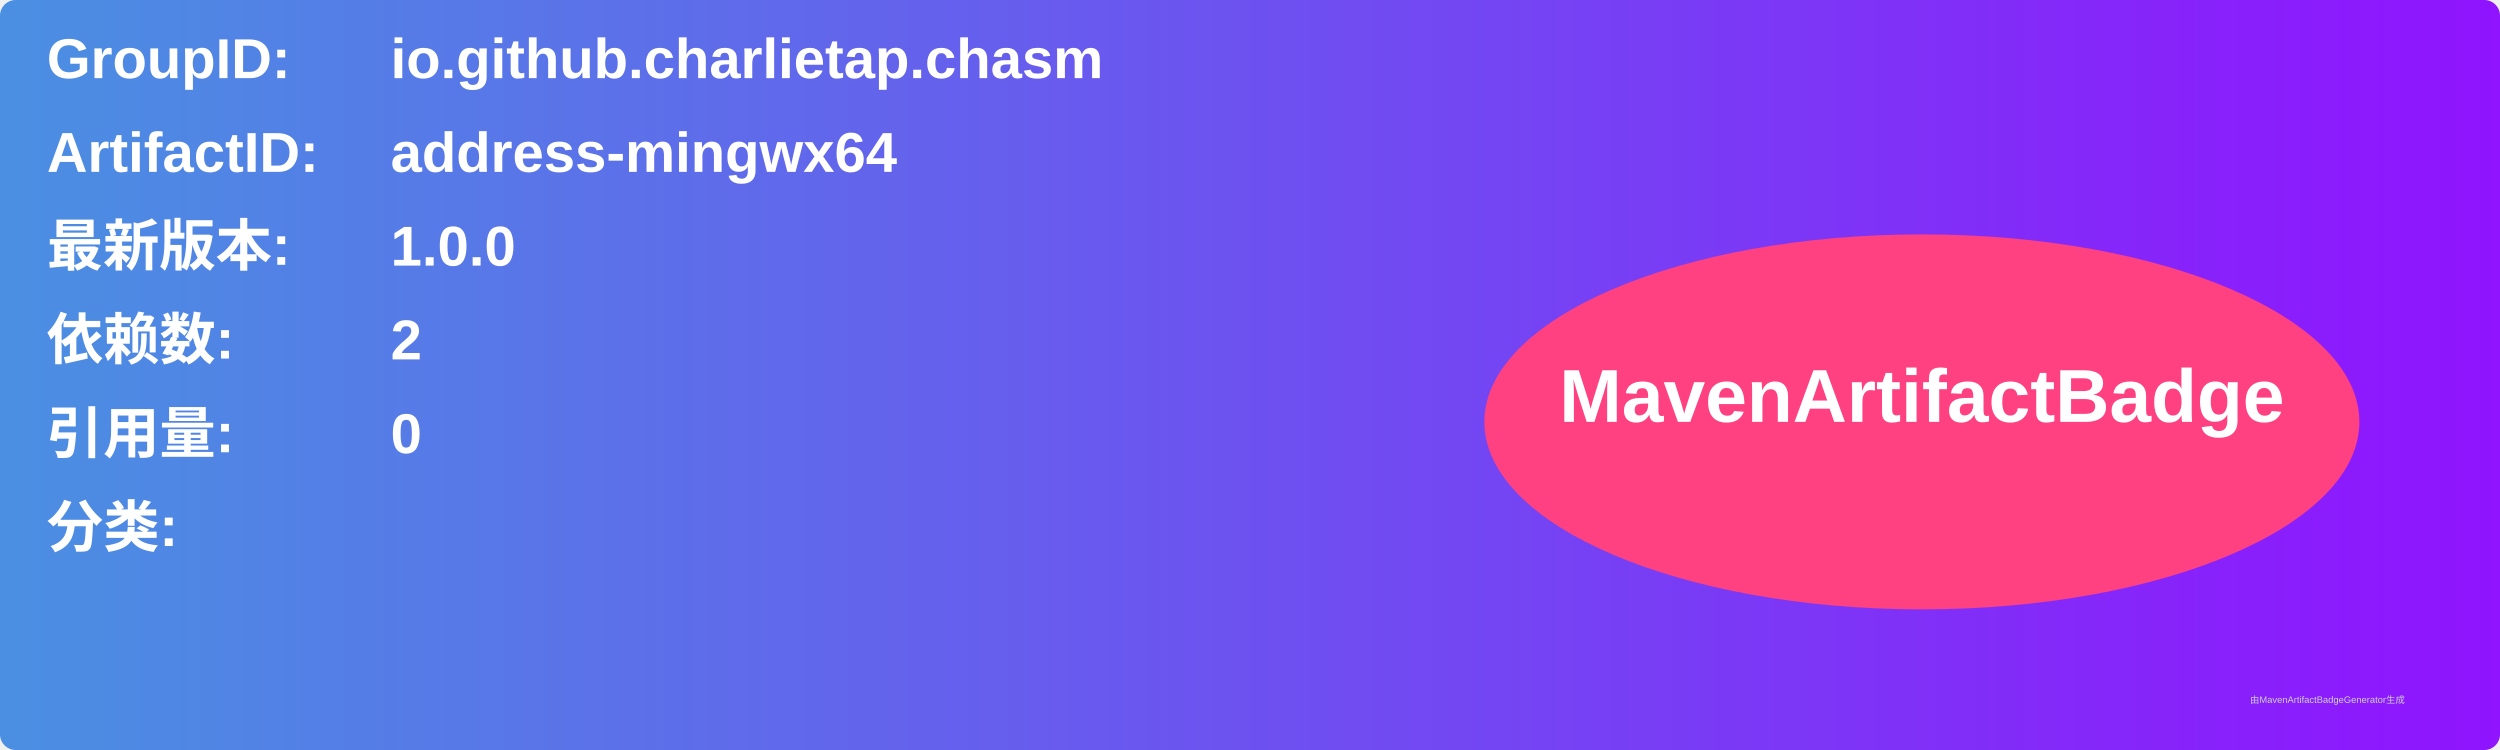
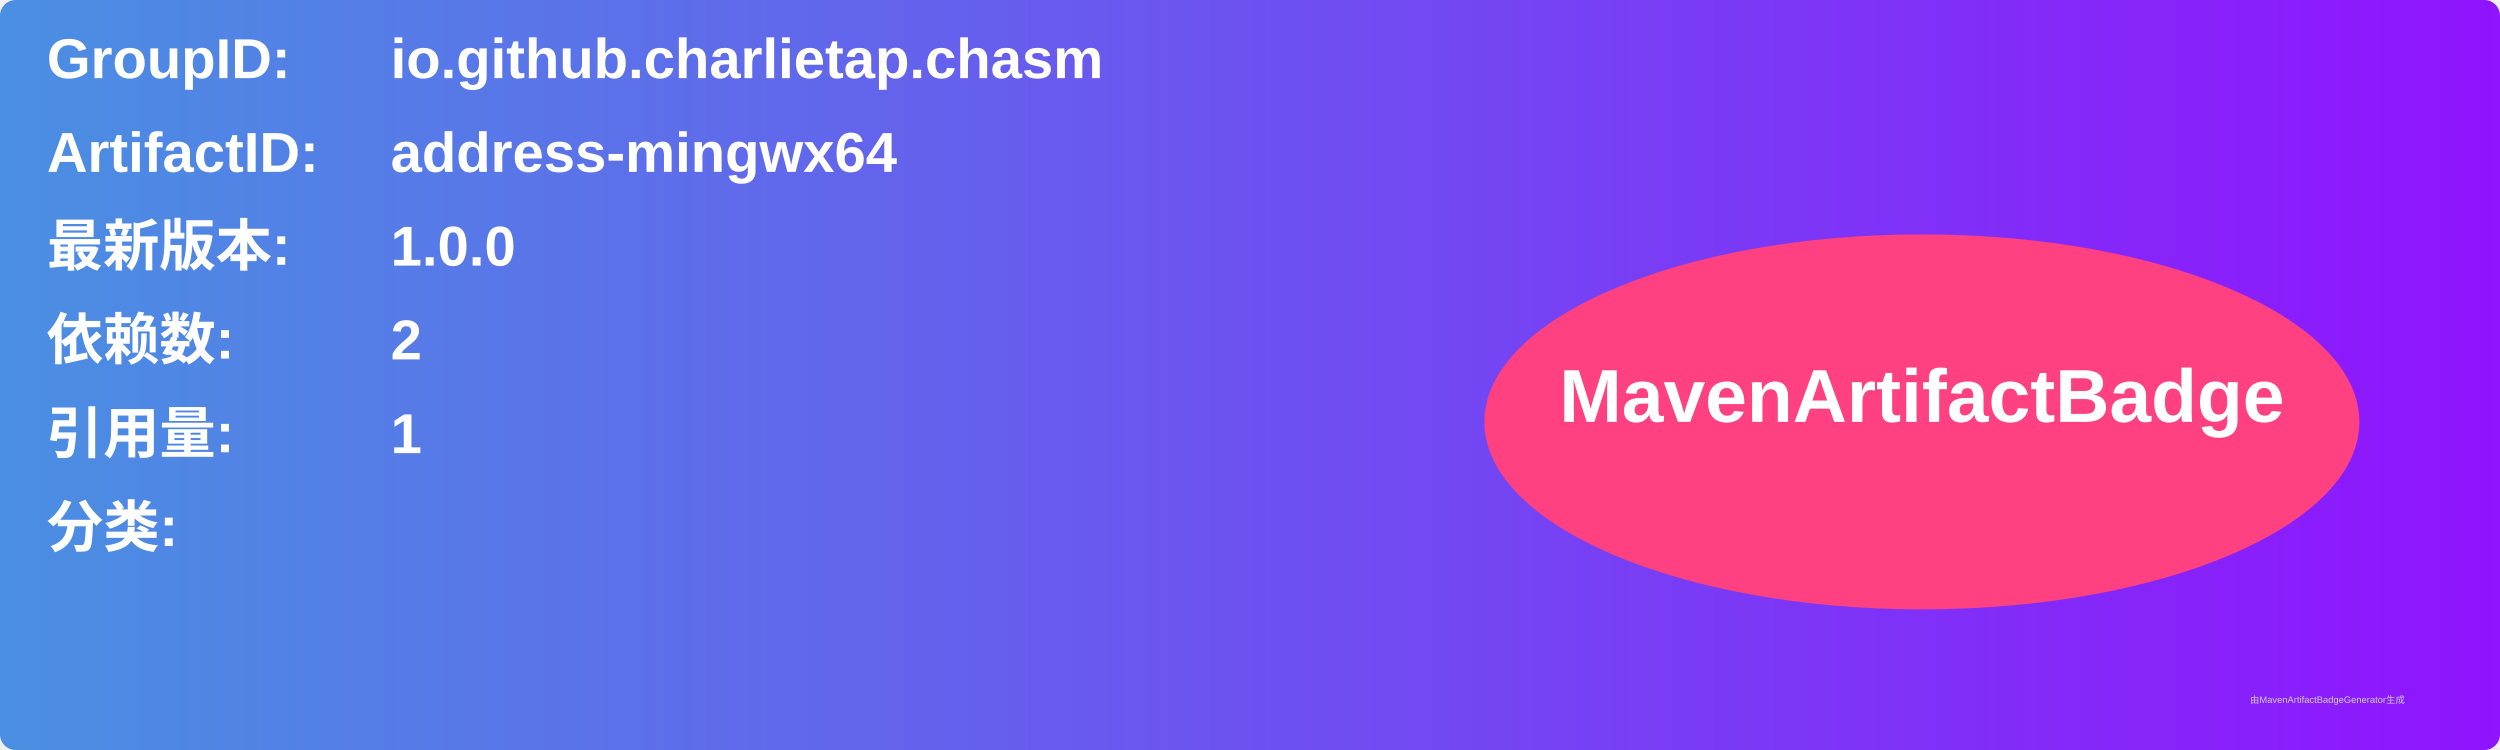
<svg xmlns="http://www.w3.org/2000/svg" width="800" height="240" viewBox="0 0 800 240">
  <linearGradient id="grad" x1="0%" y1="0%" x2="100%" y2="0%">
    <stop offset="0%" stop-color="#4a90e2" />
    <stop offset="100%" stop-color="#9013fe" />
  </linearGradient>
  <rect width="100%" height="100%" rx="5" ry="5" fill="url(#grad)" />
  <g transform="translate(15, 15)">
    <text x="0" y="10" font-family="Arial" font-size="18" fill="white" font-weight="bold" width="260">GroupID:</text>
    <text x="110" y="10" font-family="Arial" font-size="18" fill="white" font-weight="bold" width="460">io.github.charlietap.chasm</text>
    <text x="0" y="40" font-family="Arial" font-size="18" fill="white" font-weight="bold" width="260">ArtifactID:</text>
    <text x="110" y="40" font-family="Arial" font-size="18" fill="white" font-weight="bold" width="460">address-mingwx64</text>
    <text x="0" y="70" font-family="Arial" font-size="18" fill="white" font-weight="bold">最新版本:</text>
    <text x="110" y="70" font-family="Arial" font-size="18" fill="white" font-weight="bold">
      <tspan font-weight="bold">1.0.0</tspan>
    </text>
    <text x="0" y="100" font-family="Arial" font-size="18" fill="white" font-weight="bold">依赖数: </text>
    <text x="110" y="100" font-family="Arial" font-size="18" fill="white">
      <tspan font-weight="bold">2</tspan>
    </text>
    <text x="0" y="130" font-family="Arial" font-size="18" fill="white" font-weight="bold">引用量: </text>
    <text x="110" y="130" font-family="Arial" font-size="18" fill="white">
-       <tspan font-weight="bold">0</tspan>
+       <tspan font-weight="bold">1</tspan>
    </text>
    <text x="0" y="160" font-family="Arial" font-size="18" fill="white" font-weight="bold">分类:</text>
    <text x="10" y="190" font-family="Arial" font-size="10" fill="white">
      <tspan font-weight="bold" />
    </text>
    <ellipse cx="600" cy="120" rx="140" ry="60" fill="#ff4081" />
    <text x="600" y="120" text-anchor="middle" font-family="Arial" font-size="24" fill="white" font-weight="bold">MavenArtifactBadge</text>
  </g>
  <text x="720" y="225" font-family="Arial" font-size="3" fill="#d0d0d0">由MavenArtifactBadgeGenerator生成</text>
</svg>
